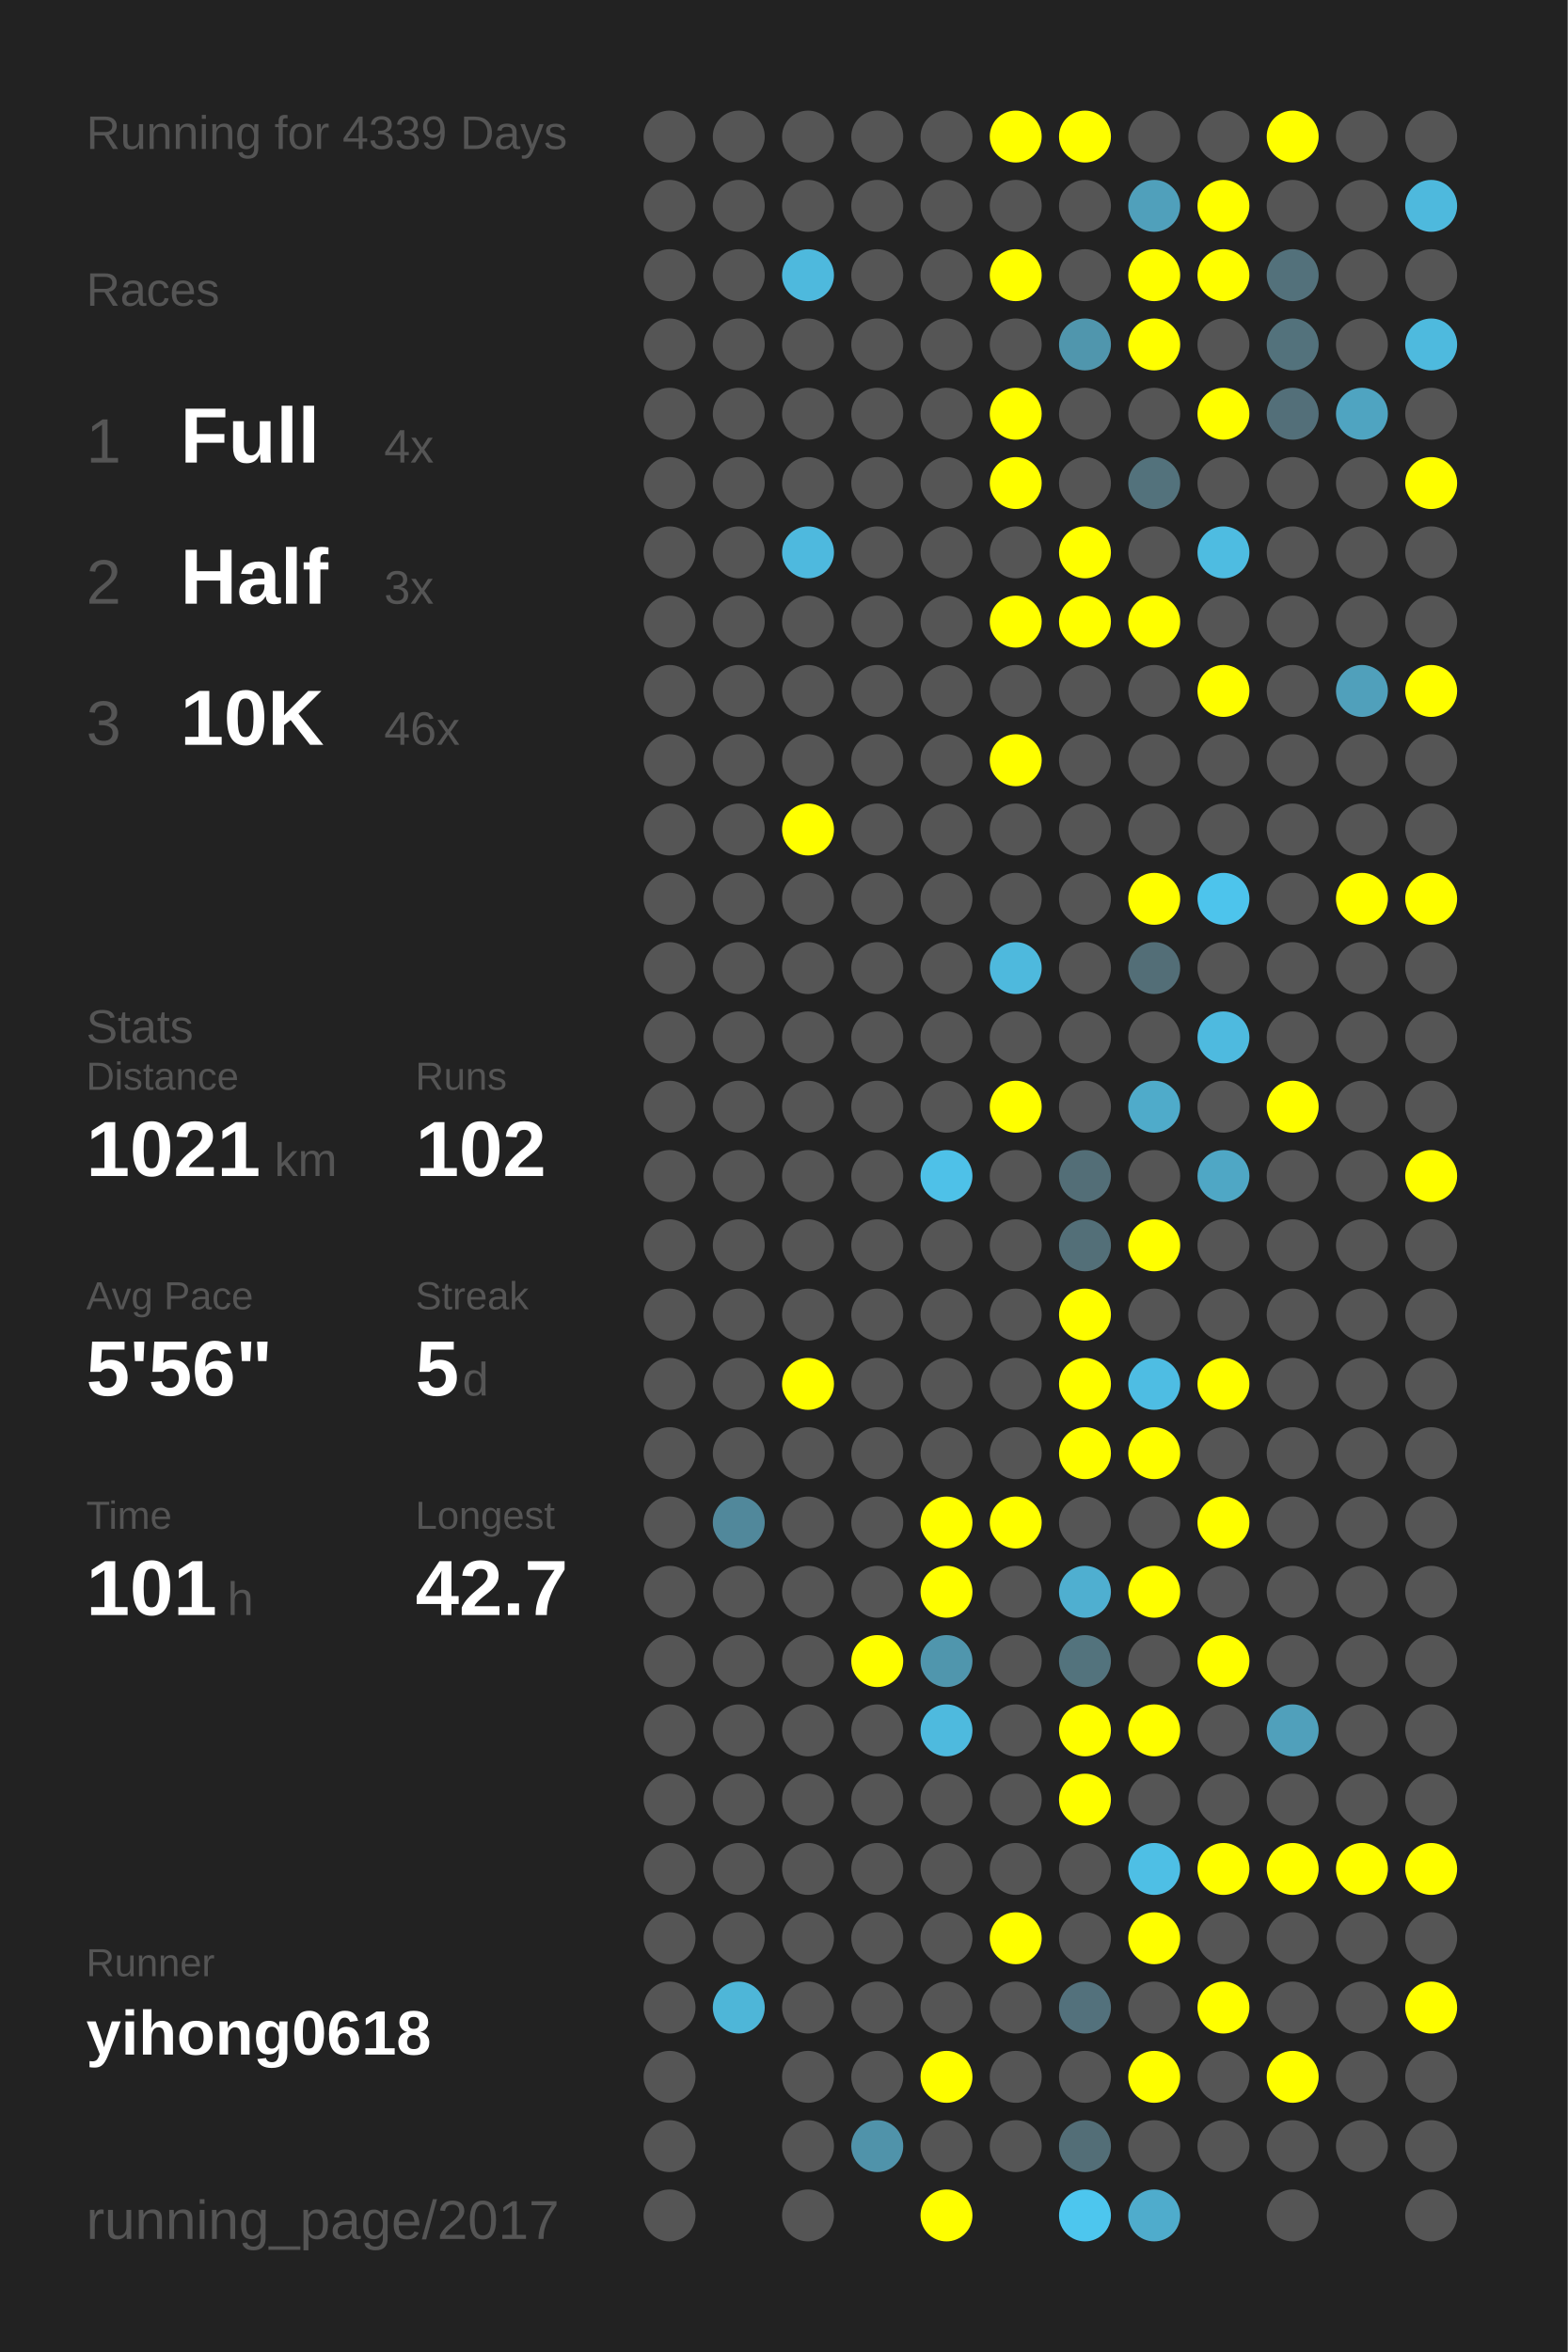
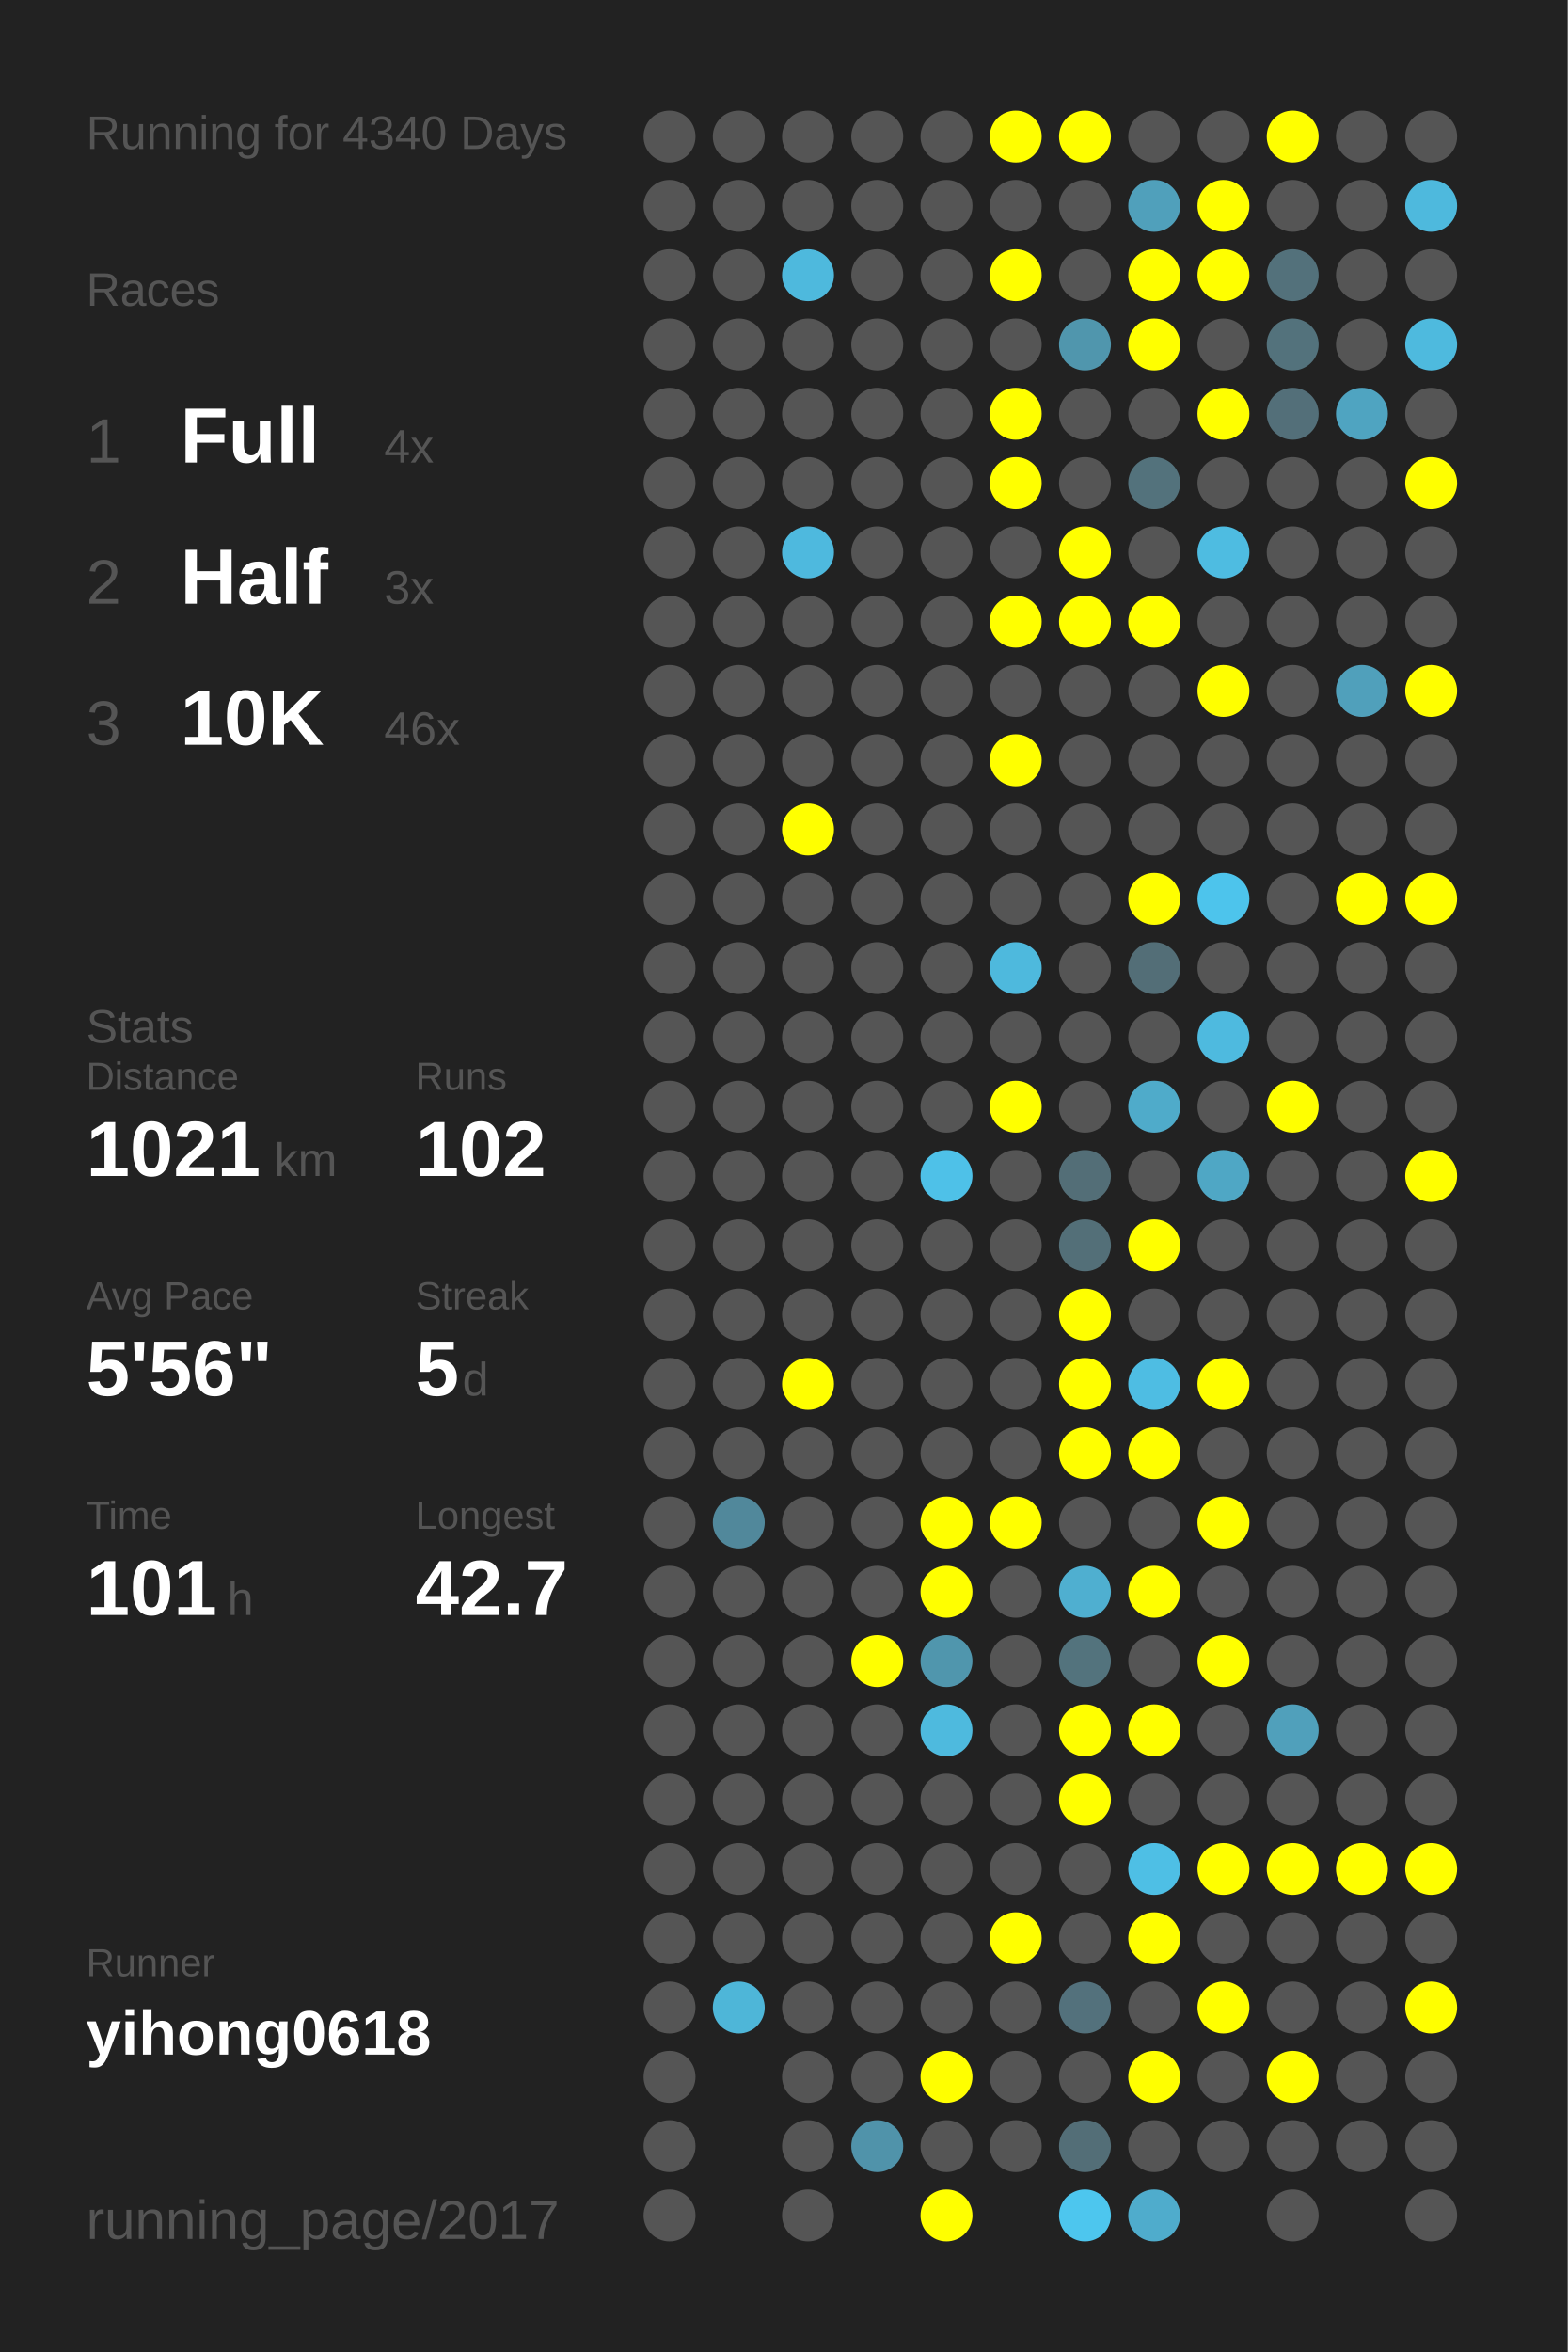
<svg xmlns="http://www.w3.org/2000/svg" baseProfile="full" height="300mm" version="1.1" viewBox="0,0,200,300" width="200mm">
  <defs />
  <rect fill="#222222" height="300" width="200" x="0" y="0" />
-   <text fill="#555555" style="font-size:6px; font-family:Arial;" x="11" y="19">Running for 4339 Days</text>
+   <text fill="#555555" style="font-size:6px; font-family:Arial;" x="11" y="19">Running for 4340 Days</text>
  <text fill="#555555" style="font-size:6px; font-family:Arial;" x="11" y="39">Races</text>
  <text fill="#555555" style="font-size:8px; font-family:Arial;" x="11" y="59">1</text>
  <text fill="#FFFFFF" style="font-size:10px; font-family:Arial; font-weight:bold;" x="23" y="59">Full</text>
  <text fill="#555555" style="font-size:6px; font-family:Arial;" x="49" y="59">4x</text>
  <text fill="#555555" style="font-size:8px; font-family:Arial;" x="11" y="77">2</text>
  <text fill="#FFFFFF" style="font-size:10px; font-family:Arial; font-weight:bold;" x="23" y="77">Half</text>
  <text fill="#555555" style="font-size:6px; font-family:Arial;" x="49" y="77">3x</text>
  <text fill="#555555" style="font-size:8px; font-family:Arial;" x="11" y="95">3</text>
  <text fill="#FFFFFF" style="font-size:10px; font-family:Arial; font-weight:bold;" x="23" y="95">10K</text>
  <text fill="#555555" style="font-size:6px; font-family:Arial;" x="49" y="95">46x</text>
  <text fill="#555555" style="font-size:6px; font-family:Arial;" x="11" y="133">Stats</text>
  <text fill="#555555" style="font-size:5px; font-family:Arial;" x="11" y="139">Distance</text>
  <text fill="#FFFFFF" style="font-size:10px; font-family:Arial; font-weight:bold;" x="11" y="150">1021</text>
  <text fill="#555555" style="font-size:6px; font-family:Arial;" x="35" y="150">km</text>
  <text fill="#555555" style="font-size:5px; font-family:Arial;" x="53" y="139">Runs</text>
  <text fill="#FFFFFF" style="font-size:10px; font-family:Arial; font-weight:bold;" x="53" y="150">102</text>
  <text fill="#555555" style="font-size:5px; font-family:Arial;" x="11" y="167">Avg Pace</text>
  <text fill="#FFFFFF" style="font-size:10px; font-family:Arial; font-weight:bold;" x="11" y="178">5'56"</text>
  <text fill="#555555" style="font-size:5px; font-family:Arial;" x="53" y="167">Streak</text>
  <text fill="#FFFFFF" style="font-size:10px; font-family:Arial; font-weight:bold;" x="53" y="178">5</text>
  <text fill="#555555" style="font-size:6px; font-family:Arial;" x="59" y="178">d</text>
  <text fill="#555555" style="font-size:5px; font-family:Arial;" x="11" y="195">Time</text>
  <text fill="#FFFFFF" style="font-size:10px; font-family:Arial; font-weight:bold;" x="11" y="206">101</text>
  <text fill="#555555" style="font-size:6px; font-family:Arial;" x="29" y="206">h</text>
  <text fill="#555555" style="font-size:5px; font-family:Arial;" x="53" y="195">Longest</text>
  <text fill="#FFFFFF" style="font-size:10px; font-family:Arial; font-weight:bold;" x="53" y="206">42.7</text>
  <text fill="#555555" style="font-size:5px; font-family:Arial;" x="11" y="252.065">Runner</text>
  <text fill="#FFFFFF" style="font-size:8px; font-family:Arial; font-weight:bold;" x="11" y="262.065">yihong0618</text>
  <text fill="#555555" style="font-size:7px; font-family:Arial;" x="11" y="285.581">running_page/2017</text>
  <circle cx="85.417" cy="17.419" fill="#555555" r="3.312" />
  <circle cx="85.417" cy="26.258" fill="#555555" r="3.312" />
  <circle cx="85.417" cy="35.097" fill="#555555" r="3.312" />
  <circle cx="85.417" cy="43.935" fill="#555555" r="3.312" />
  <circle cx="85.417" cy="52.774" fill="#555555" r="3.312" />
  <circle cx="85.417" cy="61.613" fill="#555555" r="3.312" />
  <circle cx="85.417" cy="70.452" fill="#555555" r="3.312" />
  <circle cx="85.417" cy="79.29" fill="#555555" r="3.312" />
  <circle cx="85.417" cy="88.129" fill="#555555" r="3.312" />
  <circle cx="85.417" cy="96.968" fill="#555555" r="3.312" />
  <circle cx="85.417" cy="105.806" fill="#555555" r="3.312" />
  <circle cx="85.417" cy="114.645" fill="#555555" r="3.312" />
  <circle cx="85.417" cy="123.484" fill="#555555" r="3.312" />
  <circle cx="85.417" cy="132.323" fill="#555555" r="3.312" />
  <circle cx="85.417" cy="141.161" fill="#555555" r="3.312" />
  <circle cx="85.417" cy="150" fill="#555555" r="3.312" />
  <circle cx="85.417" cy="158.839" fill="#555555" r="3.312" />
  <circle cx="85.417" cy="167.677" fill="#555555" r="3.312" />
  <circle cx="85.417" cy="176.516" fill="#555555" r="3.312" />
  <circle cx="85.417" cy="185.355" fill="#555555" r="3.312" />
  <circle cx="85.417" cy="194.194" fill="#555555" r="3.312" />
  <circle cx="85.417" cy="203.032" fill="#555555" r="3.312" />
  <circle cx="85.417" cy="211.871" fill="#555555" r="3.312" />
  <circle cx="85.417" cy="220.71" fill="#555555" r="3.312" />
  <circle cx="85.417" cy="229.548" fill="#555555" r="3.312" />
  <circle cx="85.417" cy="238.387" fill="#555555" r="3.312" />
  <circle cx="85.417" cy="247.226" fill="#555555" r="3.312" />
  <circle cx="85.417" cy="256.065" fill="#555555" r="3.312" />
  <circle cx="85.417" cy="264.903" fill="#555555" r="3.312" />
  <circle cx="85.417" cy="273.742" fill="#555555" r="3.312" />
  <circle cx="85.417" cy="282.581" fill="#555555" r="3.312" />
  <circle cx="94.25" cy="17.419" fill="#555555" r="3.312" />
  <circle cx="94.25" cy="26.258" fill="#555555" r="3.312" />
  <circle cx="94.25" cy="35.097" fill="#555555" r="3.312" />
  <circle cx="94.25" cy="43.935" fill="#555555" r="3.312" />
  <circle cx="94.25" cy="52.774" fill="#555555" r="3.312" />
  <circle cx="94.25" cy="61.613" fill="#555555" r="3.312" />
  <circle cx="94.25" cy="70.452" fill="#555555" r="3.312" />
  <circle cx="94.25" cy="79.29" fill="#555555" r="3.312" />
  <circle cx="94.25" cy="88.129" fill="#555555" r="3.312" />
  <circle cx="94.25" cy="96.968" fill="#555555" r="3.312" />
  <circle cx="94.25" cy="105.806" fill="#555555" r="3.312" />
  <circle cx="94.25" cy="114.645" fill="#555555" r="3.312" />
  <circle cx="94.25" cy="123.484" fill="#555555" r="3.312" />
  <circle cx="94.25" cy="132.323" fill="#555555" r="3.312" />
  <circle cx="94.25" cy="141.161" fill="#555555" r="3.312" />
  <circle cx="94.25" cy="150" fill="#555555" r="3.312" />
  <circle cx="94.25" cy="158.839" fill="#555555" r="3.312" />
  <circle cx="94.25" cy="167.677" fill="#555555" r="3.312" />
  <circle cx="94.25" cy="176.516" fill="#555555" r="3.312" />
  <circle cx="94.25" cy="185.355" fill="#555555" r="3.312" />
  <circle cx="94.25" cy="194.194" fill="#51889b" r="3.312" />
  <circle cx="94.25" cy="203.032" fill="#555555" r="3.312" />
  <circle cx="94.25" cy="211.871" fill="#555555" r="3.312" />
  <circle cx="94.25" cy="220.71" fill="#555555" r="3.312" />
  <circle cx="94.25" cy="229.548" fill="#555555" r="3.312" />
  <circle cx="94.25" cy="238.387" fill="#555555" r="3.312" />
  <circle cx="94.25" cy="247.226" fill="#555555" r="3.312" />
  <circle cx="94.25" cy="256.065" fill="#4eb6d8" r="3.312" />
  <circle cx="103.083" cy="17.419" fill="#555555" r="3.312" />
  <circle cx="103.083" cy="26.258" fill="#555555" r="3.312" />
  <circle cx="103.083" cy="35.097" fill="#4eb9dd" r="3.312" />
  <circle cx="103.083" cy="43.935" fill="#555555" r="3.312" />
  <circle cx="103.083" cy="52.774" fill="#555555" r="3.312" />
  <circle cx="103.083" cy="61.613" fill="#555555" r="3.312" />
  <circle cx="103.083" cy="70.452" fill="#4eb9de" r="3.312" />
  <circle cx="103.083" cy="79.29" fill="#555555" r="3.312" />
  <circle cx="103.083" cy="88.129" fill="#555555" r="3.312" />
  <circle cx="103.083" cy="96.968" fill="#555555" r="3.312" />
  <circle cx="103.083" cy="105.806" fill="#FFFF00" r="3.312" />
  <circle cx="103.083" cy="114.645" fill="#555555" r="3.312" />
  <circle cx="103.083" cy="123.484" fill="#555555" r="3.312" />
  <circle cx="103.083" cy="132.323" fill="#555555" r="3.312" />
  <circle cx="103.083" cy="141.161" fill="#555555" r="3.312" />
  <circle cx="103.083" cy="150" fill="#555555" r="3.312" />
  <circle cx="103.083" cy="158.839" fill="#555555" r="3.312" />
  <circle cx="103.083" cy="167.677" fill="#555555" r="3.312" />
  <circle cx="103.083" cy="176.516" fill="#FFFF00" r="3.312" />
  <circle cx="103.083" cy="185.355" fill="#555555" r="3.312" />
  <circle cx="103.083" cy="194.194" fill="#555555" r="3.312" />
  <circle cx="103.083" cy="203.032" fill="#555555" r="3.312" />
  <circle cx="103.083" cy="211.871" fill="#555555" r="3.312" />
  <circle cx="103.083" cy="220.71" fill="#555555" r="3.312" />
  <circle cx="103.083" cy="229.548" fill="#555555" r="3.312" />
  <circle cx="103.083" cy="238.387" fill="#555555" r="3.312" />
  <circle cx="103.083" cy="247.226" fill="#555555" r="3.312" />
  <circle cx="103.083" cy="256.065" fill="#555555" r="3.312" />
  <circle cx="103.083" cy="264.903" fill="#555555" r="3.312" />
  <circle cx="103.083" cy="273.742" fill="#555555" r="3.312" />
  <circle cx="103.083" cy="282.581" fill="#555555" r="3.312" />
  <circle cx="111.917" cy="17.419" fill="#555555" r="3.312" />
  <circle cx="111.917" cy="26.258" fill="#555555" r="3.312" />
  <circle cx="111.917" cy="35.097" fill="#555555" r="3.312" />
  <circle cx="111.917" cy="43.935" fill="#555555" r="3.312" />
  <circle cx="111.917" cy="52.774" fill="#555555" r="3.312" />
  <circle cx="111.917" cy="61.613" fill="#555555" r="3.312" />
  <circle cx="111.917" cy="70.452" fill="#555555" r="3.312" />
  <circle cx="111.917" cy="79.29" fill="#555555" r="3.312" />
  <circle cx="111.917" cy="88.129" fill="#555555" r="3.312" />
  <circle cx="111.917" cy="96.968" fill="#555555" r="3.312" />
  <circle cx="111.917" cy="105.806" fill="#555555" r="3.312" />
  <circle cx="111.917" cy="114.645" fill="#555555" r="3.312" />
  <circle cx="111.917" cy="123.484" fill="#555555" r="3.312" />
  <circle cx="111.917" cy="132.323" fill="#555555" r="3.312" />
  <circle cx="111.917" cy="141.161" fill="#555555" r="3.312" />
  <circle cx="111.917" cy="150" fill="#555555" r="3.312" />
  <circle cx="111.917" cy="158.839" fill="#555555" r="3.312" />
  <circle cx="111.917" cy="167.677" fill="#555555" r="3.312" />
  <circle cx="111.917" cy="176.516" fill="#555555" r="3.312" />
  <circle cx="111.917" cy="185.355" fill="#555555" r="3.312" />
  <circle cx="111.917" cy="194.194" fill="#555555" r="3.312" />
  <circle cx="111.917" cy="203.032" fill="#555555" r="3.312" />
  <circle cx="111.917" cy="211.871" fill="#FFFF00" r="3.312" />
  <circle cx="111.917" cy="220.71" fill="#555555" r="3.312" />
  <circle cx="111.917" cy="229.548" fill="#555555" r="3.312" />
  <circle cx="111.917" cy="238.387" fill="#555555" r="3.312" />
  <circle cx="111.917" cy="247.226" fill="#555555" r="3.312" />
  <circle cx="111.917" cy="256.065" fill="#555555" r="3.312" />
  <circle cx="111.917" cy="264.903" fill="#555555" r="3.312" />
  <circle cx="111.917" cy="273.742" fill="#5093aa" r="3.312" />
  <circle cx="120.75" cy="17.419" fill="#555555" r="3.312" />
  <circle cx="120.75" cy="26.258" fill="#555555" r="3.312" />
  <circle cx="120.75" cy="35.097" fill="#555555" r="3.312" />
  <circle cx="120.75" cy="43.935" fill="#555555" r="3.312" />
  <circle cx="120.75" cy="52.774" fill="#555555" r="3.312" />
  <circle cx="120.75" cy="61.613" fill="#555555" r="3.312" />
  <circle cx="120.75" cy="70.452" fill="#555555" r="3.312" />
  <circle cx="120.75" cy="79.29" fill="#555555" r="3.312" />
  <circle cx="120.75" cy="88.129" fill="#555555" r="3.312" />
  <circle cx="120.75" cy="96.968" fill="#555555" r="3.312" />
  <circle cx="120.75" cy="105.806" fill="#555555" r="3.312" />
  <circle cx="120.75" cy="114.645" fill="#555555" r="3.312" />
  <circle cx="120.75" cy="123.484" fill="#555555" r="3.312" />
  <circle cx="120.75" cy="132.323" fill="#555555" r="3.312" />
  <circle cx="120.75" cy="141.161" fill="#555555" r="3.312" />
  <circle cx="120.75" cy="150" fill="#4ec1e8" r="3.312" />
  <circle cx="120.75" cy="158.839" fill="#555555" r="3.312" />
  <circle cx="120.75" cy="167.677" fill="#555555" r="3.312" />
  <circle cx="120.75" cy="176.516" fill="#555555" r="3.312" />
  <circle cx="120.75" cy="185.355" fill="#555555" r="3.312" />
  <circle cx="120.75" cy="194.194" fill="#FFFF00" r="3.312" />
  <circle cx="120.75" cy="203.032" fill="#FFFF00" r="3.312" />
  <circle cx="120.75" cy="211.871" fill="#5096ad" r="3.312" />
  <circle cx="120.75" cy="220.71" fill="#4ebade" r="3.312" />
  <circle cx="120.75" cy="229.548" fill="#555555" r="3.312" />
  <circle cx="120.75" cy="238.387" fill="#555555" r="3.312" />
  <circle cx="120.75" cy="247.226" fill="#555555" r="3.312" />
  <circle cx="120.75" cy="256.065" fill="#555555" r="3.312" />
  <circle cx="120.75" cy="264.903" fill="#FFFF00" r="3.312" />
  <circle cx="120.75" cy="273.742" fill="#555555" r="3.312" />
  <circle cx="120.75" cy="282.581" fill="#FFFF00" r="3.312" />
  <circle cx="129.583" cy="17.419" fill="#FFFF00" r="3.312" />
  <circle cx="129.583" cy="26.258" fill="#555555" r="3.312" />
  <circle cx="129.583" cy="35.097" fill="#FFFF00" r="3.312" />
  <circle cx="129.583" cy="43.935" fill="#555555" r="3.312" />
  <circle cx="129.583" cy="52.774" fill="#FFFF00" r="3.312" />
  <circle cx="129.583" cy="61.613" fill="#FFFF00" r="3.312" />
  <circle cx="129.583" cy="70.452" fill="#555555" r="3.312" />
  <circle cx="129.583" cy="79.29" fill="#FFFF00" r="3.312" />
  <circle cx="129.583" cy="88.129" fill="#555555" r="3.312" />
  <circle cx="129.583" cy="96.968" fill="#FFFF00" r="3.312" />
  <circle cx="129.583" cy="105.806" fill="#555555" r="3.312" />
  <circle cx="129.583" cy="114.645" fill="#555555" r="3.312" />
  <circle cx="129.583" cy="123.484" fill="#4eb9dd" r="3.312" />
  <circle cx="129.583" cy="132.323" fill="#555555" r="3.312" />
  <circle cx="129.583" cy="141.161" fill="#FFFF00" r="3.312" />
  <circle cx="129.583" cy="150" fill="#555555" r="3.312" />
  <circle cx="129.583" cy="158.839" fill="#555555" r="3.312" />
  <circle cx="129.583" cy="167.677" fill="#555555" r="3.312" />
  <circle cx="129.583" cy="176.516" fill="#555555" r="3.312" />
  <circle cx="129.583" cy="185.355" fill="#555555" r="3.312" />
  <circle cx="129.583" cy="194.194" fill="#FFFF00" r="3.312" />
  <circle cx="129.583" cy="203.032" fill="#555555" r="3.312" />
  <circle cx="129.583" cy="211.871" fill="#555555" r="3.312" />
  <circle cx="129.583" cy="220.71" fill="#555555" r="3.312" />
  <circle cx="129.583" cy="229.548" fill="#555555" r="3.312" />
  <circle cx="129.583" cy="238.387" fill="#555555" r="3.312" />
  <circle cx="129.583" cy="247.226" fill="#FFFF00" r="3.312" />
  <circle cx="129.583" cy="256.065" fill="#555555" r="3.312" />
  <circle cx="129.583" cy="264.903" fill="#555555" r="3.312" />
  <circle cx="129.583" cy="273.742" fill="#555555" r="3.312" />
  <circle cx="138.417" cy="17.419" fill="#FFFF00" r="3.312" />
  <circle cx="138.417" cy="26.258" fill="#555555" r="3.312" />
  <circle cx="138.417" cy="35.097" fill="#555555" r="3.312" />
  <circle cx="138.417" cy="43.935" fill="#5096ad" r="3.312" />
  <circle cx="138.417" cy="52.774" fill="#555555" r="3.312" />
  <circle cx="138.417" cy="61.613" fill="#555555" r="3.312" />
  <circle cx="138.417" cy="70.452" fill="#FFFF00" r="3.312" />
  <circle cx="138.417" cy="79.29" fill="#FFFF00" r="3.312" />
  <circle cx="138.417" cy="88.129" fill="#555555" r="3.312" />
  <circle cx="138.417" cy="96.968" fill="#555555" r="3.312" />
  <circle cx="138.417" cy="105.806" fill="#555555" r="3.312" />
  <circle cx="138.417" cy="114.645" fill="#555555" r="3.312" />
  <circle cx="138.417" cy="123.484" fill="#555555" r="3.312" />
  <circle cx="138.417" cy="132.323" fill="#555555" r="3.312" />
  <circle cx="138.417" cy="141.161" fill="#555555" r="3.312" />
  <circle cx="138.417" cy="150" fill="#536e77" r="3.312" />
  <circle cx="138.417" cy="158.839" fill="#536f78" r="3.312" />
  <circle cx="138.417" cy="167.677" fill="#FFFF00" r="3.312" />
  <circle cx="138.417" cy="176.516" fill="#FFFF00" r="3.312" />
  <circle cx="138.417" cy="185.355" fill="#FFFF00" r="3.312" />
  <circle cx="138.417" cy="194.194" fill="#555555" r="3.312" />
  <circle cx="138.417" cy="203.032" fill="#4fafd0" r="3.312" />
  <circle cx="138.417" cy="211.871" fill="#53737d" r="3.312" />
  <circle cx="138.417" cy="220.71" fill="#FFFF00" r="3.312" />
  <circle cx="138.417" cy="229.548" fill="#FFFF00" r="3.312" />
  <circle cx="138.417" cy="238.387" fill="#555555" r="3.312" />
  <circle cx="138.417" cy="247.226" fill="#555555" r="3.312" />
  <circle cx="138.417" cy="256.065" fill="#53717c" r="3.312" />
  <circle cx="138.417" cy="264.903" fill="#555555" r="3.312" />
  <circle cx="138.417" cy="273.742" fill="#536e77" r="3.312" />
  <circle cx="138.417" cy="282.581" fill="#4dc6ee" r="3.312" />
  <circle cx="147.25" cy="17.419" fill="#555555" r="3.312" />
  <circle cx="147.25" cy="26.258" fill="#50a0bb" r="3.312" />
  <circle cx="147.25" cy="35.097" fill="#FFFF00" r="3.312" />
  <circle cx="147.25" cy="43.935" fill="#FFFF00" r="3.312" />
  <circle cx="147.25" cy="52.774" fill="#555555" r="3.312" />
  <circle cx="147.25" cy="61.613" fill="#53727c" r="3.312" />
  <circle cx="147.25" cy="70.452" fill="#555555" r="3.312" />
  <circle cx="147.25" cy="79.29" fill="#FFFF00" r="3.312" />
  <circle cx="147.25" cy="88.129" fill="#555555" r="3.312" />
  <circle cx="147.25" cy="96.968" fill="#555555" r="3.312" />
  <circle cx="147.25" cy="105.806" fill="#555555" r="3.312" />
  <circle cx="147.25" cy="114.645" fill="#FFFF00" r="3.312" />
  <circle cx="147.25" cy="123.484" fill="#536e77" r="3.312" />
  <circle cx="147.25" cy="132.323" fill="#555555" r="3.312" />
  <circle cx="147.25" cy="141.161" fill="#4fabca" r="3.312" />
  <circle cx="147.25" cy="150" fill="#555555" r="3.312" />
  <circle cx="147.25" cy="158.839" fill="#FFFF00" r="3.312" />
  <circle cx="147.25" cy="167.677" fill="#555555" r="3.312" />
  <circle cx="147.25" cy="176.516" fill="#4ebde3" r="3.312" />
  <circle cx="147.25" cy="185.355" fill="#FFFF00" r="3.312" />
  <circle cx="147.25" cy="194.194" fill="#555555" r="3.312" />
  <circle cx="147.25" cy="203.032" fill="#FFFF00" r="3.312" />
  <circle cx="147.25" cy="211.871" fill="#555555" r="3.312" />
  <circle cx="147.25" cy="220.71" fill="#FFFF00" r="3.312" />
  <circle cx="147.25" cy="229.548" fill="#555555" r="3.312" />
  <circle cx="147.25" cy="238.387" fill="#4ebfe5" r="3.312" />
  <circle cx="147.25" cy="247.226" fill="#FFFF00" r="3.312" />
  <circle cx="147.25" cy="256.065" fill="#555555" r="3.312" />
  <circle cx="147.25" cy="264.903" fill="#FFFF00" r="3.312" />
  <circle cx="147.25" cy="273.742" fill="#555555" r="3.312" />
  <circle cx="147.25" cy="282.581" fill="#4faccc" r="3.312" />
  <circle cx="156.083" cy="17.419" fill="#555555" r="3.312" />
  <circle cx="156.083" cy="26.258" fill="#FFFF00" r="3.312" />
  <circle cx="156.083" cy="35.097" fill="#FFFF00" r="3.312" />
  <circle cx="156.083" cy="43.935" fill="#555555" r="3.312" />
  <circle cx="156.083" cy="52.774" fill="#FFFF00" r="3.312" />
  <circle cx="156.083" cy="61.613" fill="#555555" r="3.312" />
  <circle cx="156.083" cy="70.452" fill="#4ebce1" r="3.312" />
  <circle cx="156.083" cy="79.29" fill="#555555" r="3.312" />
  <circle cx="156.083" cy="88.129" fill="#FFFF00" r="3.312" />
  <circle cx="156.083" cy="96.968" fill="#555555" r="3.312" />
  <circle cx="156.083" cy="105.806" fill="#555555" r="3.312" />
  <circle cx="156.083" cy="114.645" fill="#4dc4ec" r="3.312" />
  <circle cx="156.083" cy="123.484" fill="#555555" r="3.312" />
  <circle cx="156.083" cy="132.323" fill="#4ebadf" r="3.312" />
  <circle cx="156.083" cy="141.161" fill="#555555" r="3.312" />
  <circle cx="156.083" cy="150" fill="#4fa7c5" r="3.312" />
  <circle cx="156.083" cy="158.839" fill="#555555" r="3.312" />
  <circle cx="156.083" cy="167.677" fill="#555555" r="3.312" />
  <circle cx="156.083" cy="176.516" fill="#FFFF00" r="3.312" />
  <circle cx="156.083" cy="185.355" fill="#555555" r="3.312" />
  <circle cx="156.083" cy="194.194" fill="#FFFF00" r="3.312" />
  <circle cx="156.083" cy="203.032" fill="#555555" r="3.312" />
  <circle cx="156.083" cy="211.871" fill="#FFFF00" r="3.312" />
  <circle cx="156.083" cy="220.71" fill="#555555" r="3.312" />
  <circle cx="156.083" cy="229.548" fill="#555555" r="3.312" />
  <circle cx="156.083" cy="238.387" fill="#FFFF00" r="3.312" />
  <circle cx="156.083" cy="247.226" fill="#555555" r="3.312" />
  <circle cx="156.083" cy="256.065" fill="#FFFF00" r="3.312" />
  <circle cx="156.083" cy="264.903" fill="#555555" r="3.312" />
  <circle cx="156.083" cy="273.742" fill="#555555" r="3.312" />
  <circle cx="164.917" cy="17.419" fill="#FFFF00" r="3.312" />
  <circle cx="164.917" cy="26.258" fill="#555555" r="3.312" />
  <circle cx="164.917" cy="35.097" fill="#53717b" r="3.312" />
  <circle cx="164.917" cy="43.935" fill="#53727c" r="3.312" />
  <circle cx="164.917" cy="52.774" fill="#536f79" r="3.312" />
  <circle cx="164.917" cy="61.613" fill="#555555" r="3.312" />
  <circle cx="164.917" cy="70.452" fill="#555555" r="3.312" />
  <circle cx="164.917" cy="79.29" fill="#555555" r="3.312" />
  <circle cx="164.917" cy="88.129" fill="#555555" r="3.312" />
  <circle cx="164.917" cy="96.968" fill="#555555" r="3.312" />
  <circle cx="164.917" cy="105.806" fill="#555555" r="3.312" />
  <circle cx="164.917" cy="114.645" fill="#555555" r="3.312" />
  <circle cx="164.917" cy="123.484" fill="#555555" r="3.312" />
  <circle cx="164.917" cy="132.323" fill="#555555" r="3.312" />
  <circle cx="164.917" cy="141.161" fill="#FFFF00" r="3.312" />
  <circle cx="164.917" cy="150" fill="#555555" r="3.312" />
  <circle cx="164.917" cy="158.839" fill="#555555" r="3.312" />
  <circle cx="164.917" cy="167.677" fill="#555555" r="3.312" />
  <circle cx="164.917" cy="176.516" fill="#555555" r="3.312" />
  <circle cx="164.917" cy="185.355" fill="#555555" r="3.312" />
  <circle cx="164.917" cy="194.194" fill="#555555" r="3.312" />
  <circle cx="164.917" cy="203.032" fill="#555555" r="3.312" />
  <circle cx="164.917" cy="211.871" fill="#555555" r="3.312" />
  <circle cx="164.917" cy="220.71" fill="#50a0bb" r="3.312" />
  <circle cx="164.917" cy="229.548" fill="#555555" r="3.312" />
  <circle cx="164.917" cy="238.387" fill="#FFFF00" r="3.312" />
  <circle cx="164.917" cy="247.226" fill="#555555" r="3.312" />
  <circle cx="164.917" cy="256.065" fill="#555555" r="3.312" />
  <circle cx="164.917" cy="264.903" fill="#FFFF00" r="3.312" />
  <circle cx="164.917" cy="273.742" fill="#555555" r="3.312" />
  <circle cx="164.917" cy="282.581" fill="#555555" r="3.312" />
  <circle cx="173.75" cy="17.419" fill="#555555" r="3.312" />
  <circle cx="173.75" cy="26.258" fill="#555555" r="3.312" />
  <circle cx="173.75" cy="35.097" fill="#555555" r="3.312" />
  <circle cx="173.75" cy="43.935" fill="#555555" r="3.312" />
  <circle cx="173.75" cy="52.774" fill="#4fa4c1" r="3.312" />
  <circle cx="173.75" cy="61.613" fill="#555555" r="3.312" />
  <circle cx="173.75" cy="70.452" fill="#555555" r="3.312" />
  <circle cx="173.75" cy="79.29" fill="#555555" r="3.312" />
  <circle cx="173.75" cy="88.129" fill="#50a0bb" r="3.312" />
  <circle cx="173.75" cy="96.968" fill="#555555" r="3.312" />
  <circle cx="173.75" cy="105.806" fill="#555555" r="3.312" />
  <circle cx="173.75" cy="114.645" fill="#FFFF00" r="3.312" />
  <circle cx="173.75" cy="123.484" fill="#555555" r="3.312" />
  <circle cx="173.75" cy="132.323" fill="#555555" r="3.312" />
  <circle cx="173.75" cy="141.161" fill="#555555" r="3.312" />
  <circle cx="173.75" cy="150" fill="#555555" r="3.312" />
  <circle cx="173.75" cy="158.839" fill="#555555" r="3.312" />
  <circle cx="173.75" cy="167.677" fill="#555555" r="3.312" />
  <circle cx="173.75" cy="176.516" fill="#555555" r="3.312" />
  <circle cx="173.75" cy="185.355" fill="#555555" r="3.312" />
  <circle cx="173.75" cy="194.194" fill="#555555" r="3.312" />
  <circle cx="173.75" cy="203.032" fill="#555555" r="3.312" />
  <circle cx="173.75" cy="211.871" fill="#555555" r="3.312" />
  <circle cx="173.75" cy="220.71" fill="#555555" r="3.312" />
  <circle cx="173.75" cy="229.548" fill="#555555" r="3.312" />
  <circle cx="173.75" cy="238.387" fill="#FFFF00" r="3.312" />
  <circle cx="173.75" cy="247.226" fill="#555555" r="3.312" />
  <circle cx="173.75" cy="256.065" fill="#555555" r="3.312" />
  <circle cx="173.75" cy="264.903" fill="#555555" r="3.312" />
  <circle cx="173.75" cy="273.742" fill="#555555" r="3.312" />
  <circle cx="182.583" cy="17.419" fill="#555555" r="3.312" />
  <circle cx="182.583" cy="26.258" fill="#4eb9dd" r="3.312" />
  <circle cx="182.583" cy="35.097" fill="#555555" r="3.312" />
  <circle cx="182.583" cy="43.935" fill="#4ebade" r="3.312" />
  <circle cx="182.583" cy="52.774" fill="#555555" r="3.312" />
  <circle cx="182.583" cy="61.613" fill="#FFFF00" r="3.312" />
  <circle cx="182.583" cy="70.452" fill="#555555" r="3.312" />
  <circle cx="182.583" cy="79.29" fill="#555555" r="3.312" />
  <circle cx="182.583" cy="88.129" fill="#FFFF00" r="3.312" />
  <circle cx="182.583" cy="96.968" fill="#555555" r="3.312" />
  <circle cx="182.583" cy="105.806" fill="#555555" r="3.312" />
  <circle cx="182.583" cy="114.645" fill="#FFFF00" r="3.312" />
  <circle cx="182.583" cy="123.484" fill="#555555" r="3.312" />
  <circle cx="182.583" cy="132.323" fill="#555555" r="3.312" />
  <circle cx="182.583" cy="141.161" fill="#555555" r="3.312" />
  <circle cx="182.583" cy="150" fill="#FFFF00" r="3.312" />
  <circle cx="182.583" cy="158.839" fill="#555555" r="3.312" />
  <circle cx="182.583" cy="167.677" fill="#555555" r="3.312" />
  <circle cx="182.583" cy="176.516" fill="#555555" r="3.312" />
  <circle cx="182.583" cy="185.355" fill="#555555" r="3.312" />
  <circle cx="182.583" cy="194.194" fill="#555555" r="3.312" />
  <circle cx="182.583" cy="203.032" fill="#555555" r="3.312" />
  <circle cx="182.583" cy="211.871" fill="#555555" r="3.312" />
  <circle cx="182.583" cy="220.71" fill="#555555" r="3.312" />
  <circle cx="182.583" cy="229.548" fill="#555555" r="3.312" />
  <circle cx="182.583" cy="238.387" fill="#FFFF00" r="3.312" />
  <circle cx="182.583" cy="247.226" fill="#555555" r="3.312" />
  <circle cx="182.583" cy="256.065" fill="#FFFF00" r="3.312" />
  <circle cx="182.583" cy="264.903" fill="#555555" r="3.312" />
  <circle cx="182.583" cy="273.742" fill="#555555" r="3.312" />
  <circle cx="182.583" cy="282.581" fill="#555555" r="3.312" />
</svg>
